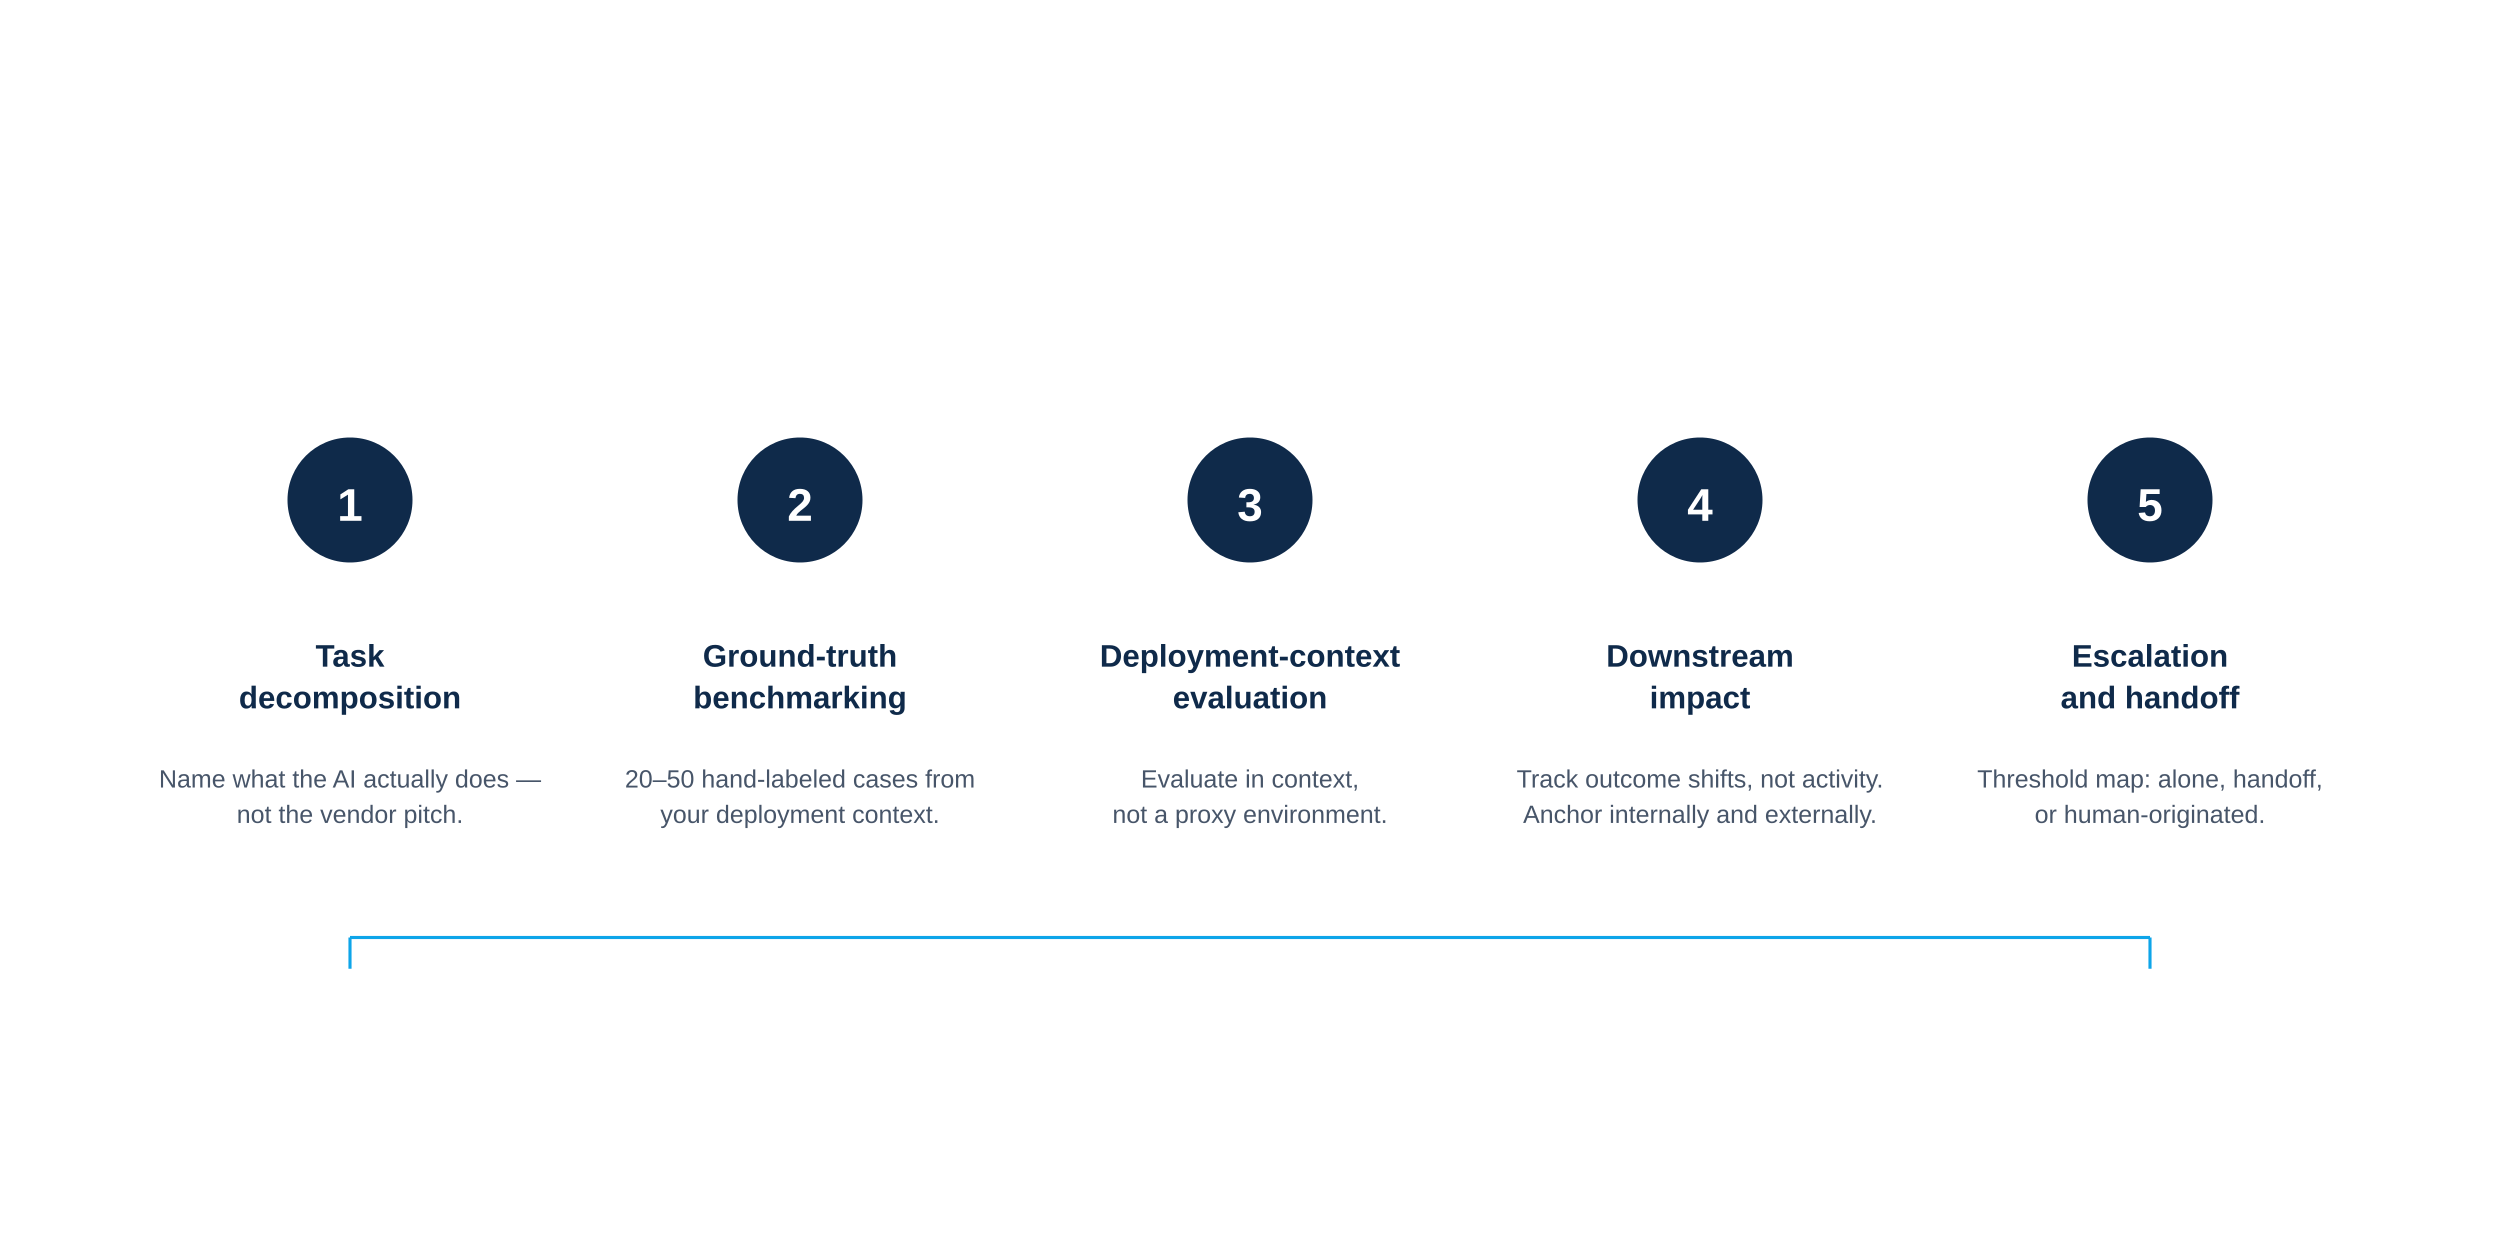
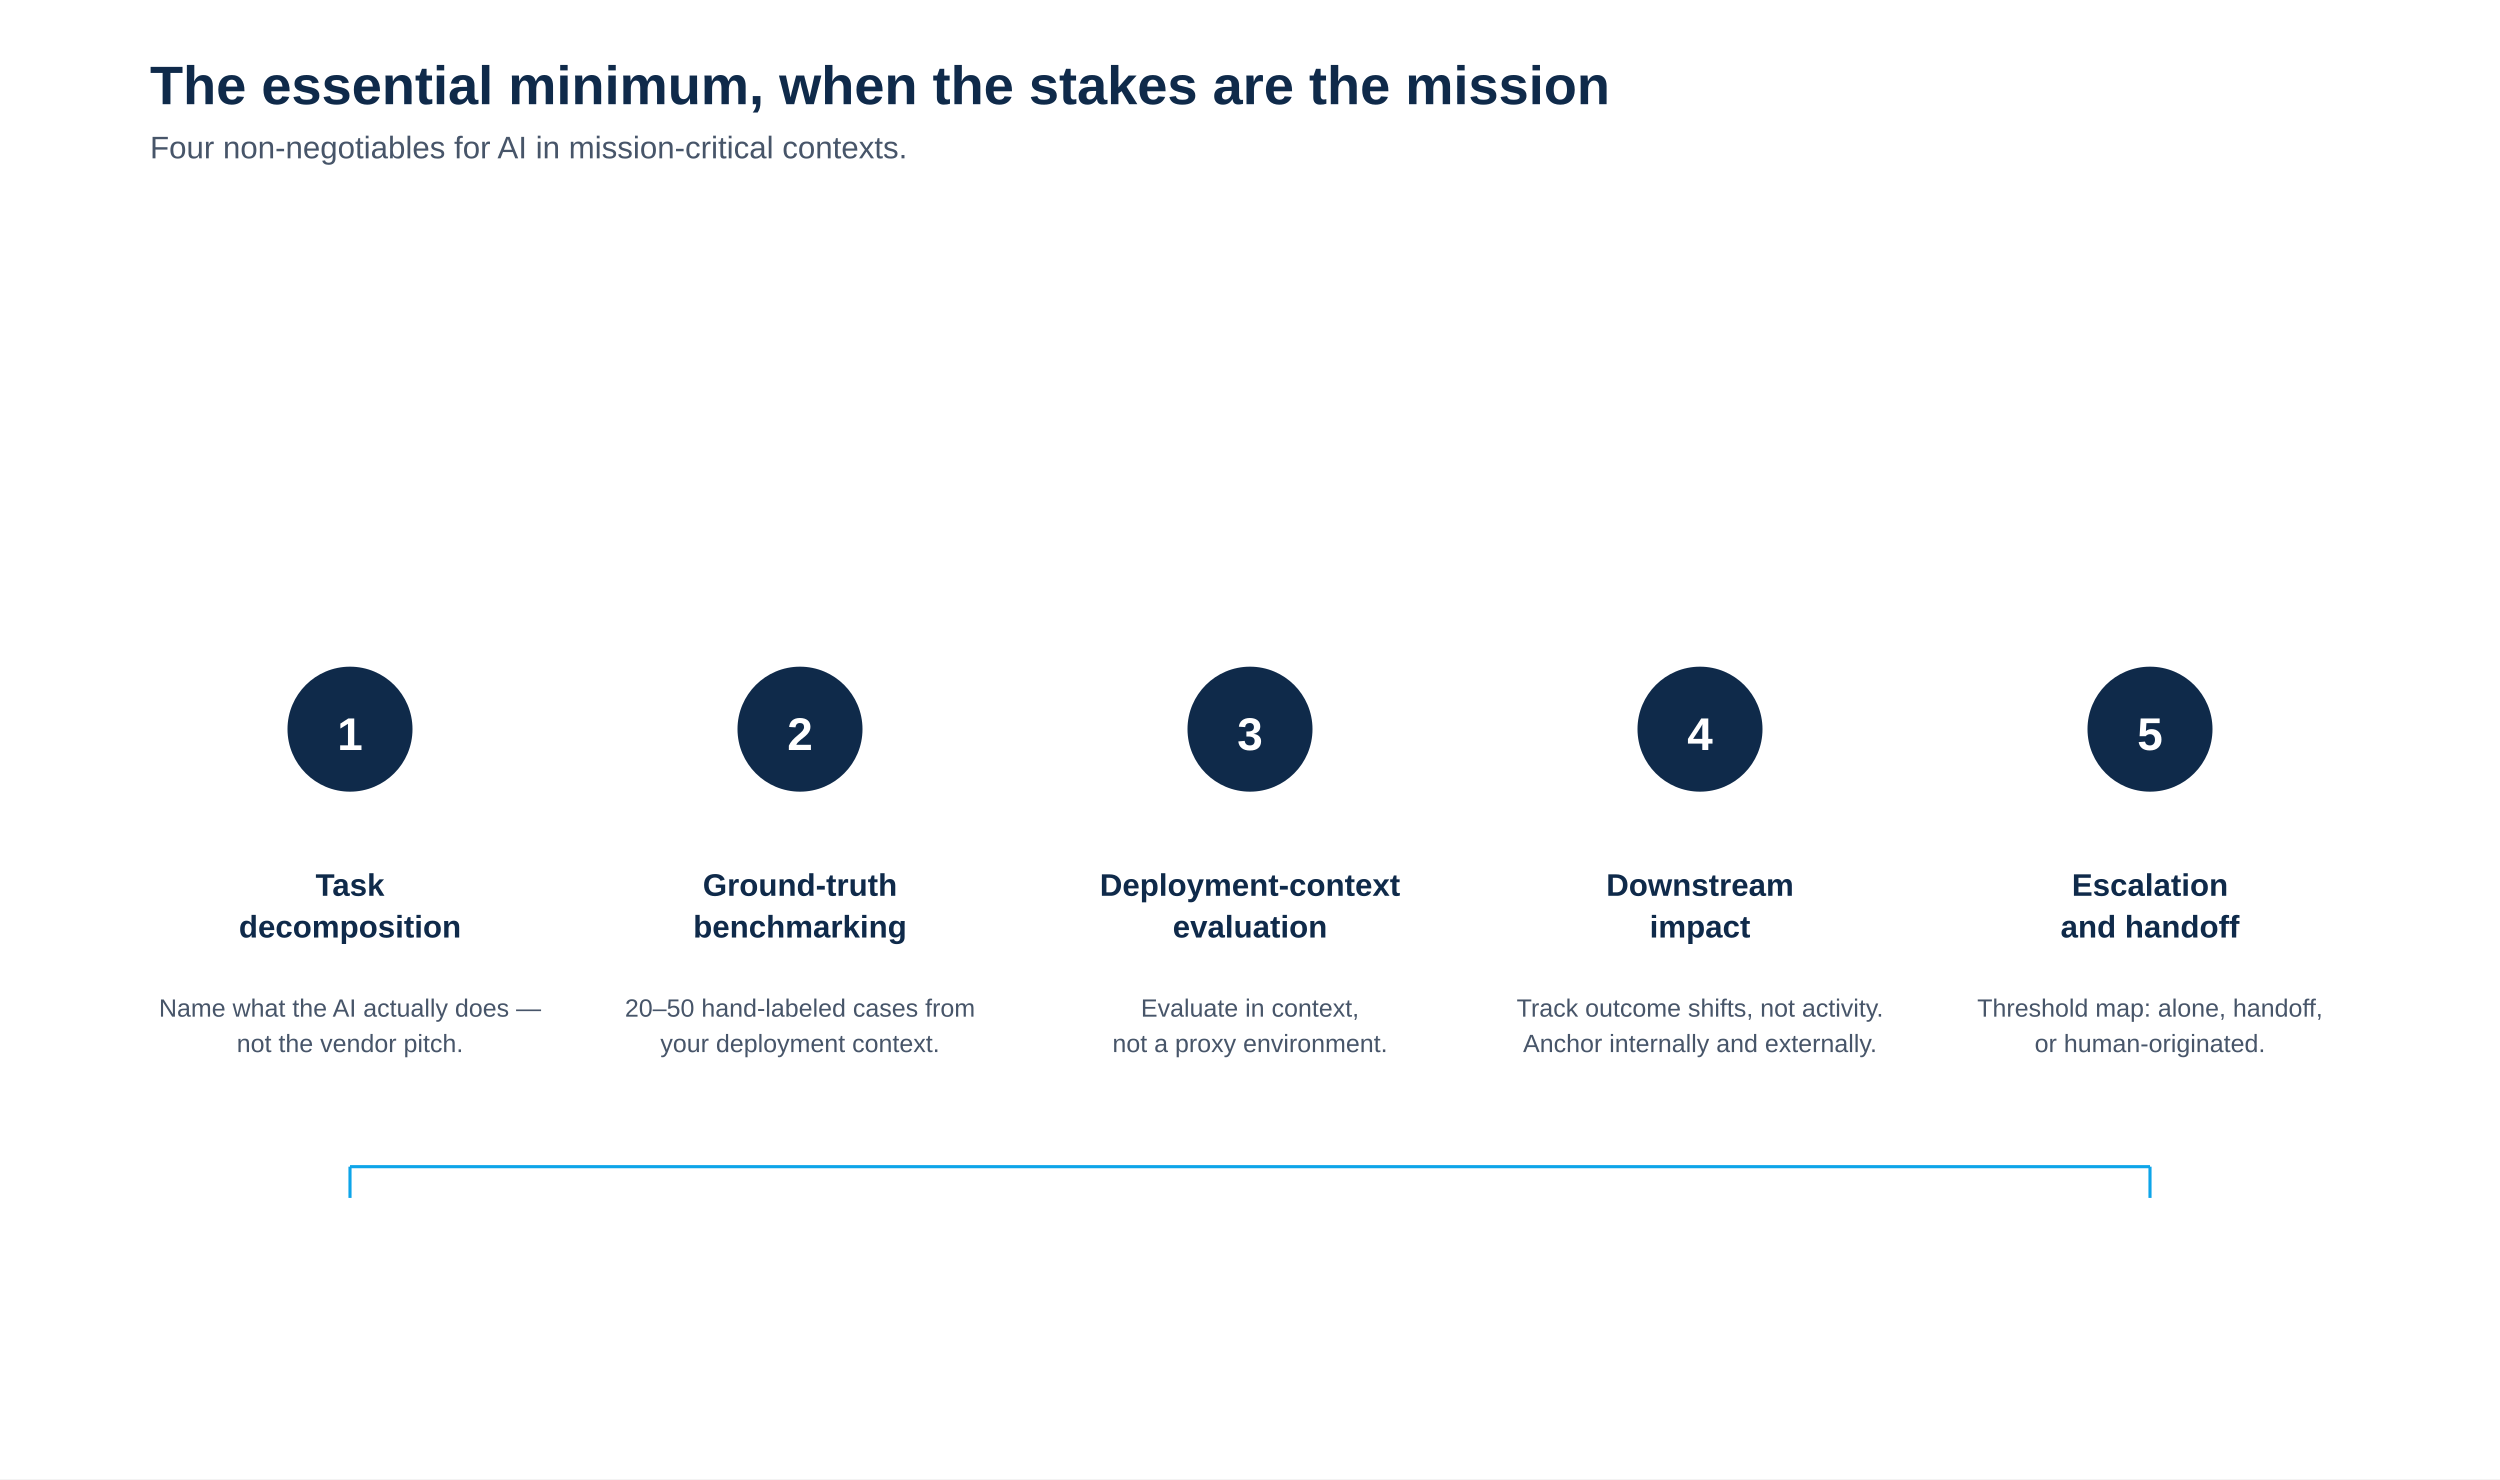
- <svg xmlns="http://www.w3.org/2000/svg" viewBox="0 0 1200 600" role="img">
-   <rect width="1200" height="600" fill="#FFFFFF" />
+ <svg xmlns="http://www.w3.org/2000/svg" viewBox="0 -110 1200 710" role="img">
+   <rect x="0" y="-110" width="1200" height="710" fill="#FFFFFF" />
+   <text x="72" y="-60" font-family="-apple-system, BlinkMacSystemFont, 'Helvetica Neue', Arial, sans-serif" font-size="26" font-weight="700" fill="#0F2A4A" text-anchor="start">The essential minimum, when the stakes are the mission</text>
+   <text x="72" y="-34" font-family="-apple-system, BlinkMacSystemFont, 'Helvetica Neue', Arial, sans-serif" font-size="15" font-weight="400" fill="#475569" text-anchor="start">Four non-negotiables for AI in mission-critical contexts.</text>
  <g transform="translate(168, 0)">
    <circle cx="0" cy="240" r="30" fill="#0F2A4A" />
    <text x="0" y="250" font-family="-apple-system, BlinkMacSystemFont, 'Helvetica Neue', Arial, sans-serif" font-size="22" font-weight="600" fill="#FFFFFF" text-anchor="middle">1</text>
    <text x="0" y="320" font-family="-apple-system, BlinkMacSystemFont, 'Helvetica Neue', Arial, sans-serif" font-size="15" font-weight="600" fill="#0F2A4A" text-anchor="middle">Task</text>
    <text x="0" y="340" font-family="-apple-system, BlinkMacSystemFont, 'Helvetica Neue', Arial, sans-serif" font-size="15" font-weight="600" fill="#0F2A4A" text-anchor="middle">decomposition</text>
    <text x="0" y="378" font-family="-apple-system, BlinkMacSystemFont, 'Helvetica Neue', Arial, sans-serif" font-size="12" fill="#475569" text-anchor="middle">Name what the AI actually does —</text>
    <text x="0" y="395" font-family="-apple-system, BlinkMacSystemFont, 'Helvetica Neue', Arial, sans-serif" font-size="12" fill="#475569" text-anchor="middle">not the vendor pitch.</text>
  </g>
  <g transform="translate(384, 0)">
    <circle cx="0" cy="240" r="30" fill="#0F2A4A" />
    <text x="0" y="250" font-family="-apple-system, BlinkMacSystemFont, 'Helvetica Neue', Arial, sans-serif" font-size="22" font-weight="600" fill="#FFFFFF" text-anchor="middle">2</text>
    <text x="0" y="320" font-family="-apple-system, BlinkMacSystemFont, 'Helvetica Neue', Arial, sans-serif" font-size="15" font-weight="600" fill="#0F2A4A" text-anchor="middle">Ground-truth</text>
    <text x="0" y="340" font-family="-apple-system, BlinkMacSystemFont, 'Helvetica Neue', Arial, sans-serif" font-size="15" font-weight="600" fill="#0F2A4A" text-anchor="middle">benchmarking</text>
    <text x="0" y="378" font-family="-apple-system, BlinkMacSystemFont, 'Helvetica Neue', Arial, sans-serif" font-size="12" fill="#475569" text-anchor="middle">20–50 hand-labeled cases from</text>
    <text x="0" y="395" font-family="-apple-system, BlinkMacSystemFont, 'Helvetica Neue', Arial, sans-serif" font-size="12" fill="#475569" text-anchor="middle">your deployment context.</text>
  </g>
  <g transform="translate(600, 0)">
    <circle cx="0" cy="240" r="30" fill="#0F2A4A" />
    <text x="0" y="250" font-family="-apple-system, BlinkMacSystemFont, 'Helvetica Neue', Arial, sans-serif" font-size="22" font-weight="600" fill="#FFFFFF" text-anchor="middle">3</text>
    <text x="0" y="320" font-family="-apple-system, BlinkMacSystemFont, 'Helvetica Neue', Arial, sans-serif" font-size="15" font-weight="600" fill="#0F2A4A" text-anchor="middle">Deployment-context</text>
    <text x="0" y="340" font-family="-apple-system, BlinkMacSystemFont, 'Helvetica Neue', Arial, sans-serif" font-size="15" font-weight="600" fill="#0F2A4A" text-anchor="middle">evaluation</text>
    <text x="0" y="378" font-family="-apple-system, BlinkMacSystemFont, 'Helvetica Neue', Arial, sans-serif" font-size="12" fill="#475569" text-anchor="middle">Evaluate in context,</text>
    <text x="0" y="395" font-family="-apple-system, BlinkMacSystemFont, 'Helvetica Neue', Arial, sans-serif" font-size="12" fill="#475569" text-anchor="middle">not a proxy environment.</text>
  </g>
  <g transform="translate(816, 0)">
    <circle cx="0" cy="240" r="30" fill="#0F2A4A" />
    <text x="0" y="250" font-family="-apple-system, BlinkMacSystemFont, 'Helvetica Neue', Arial, sans-serif" font-size="22" font-weight="600" fill="#FFFFFF" text-anchor="middle">4</text>
    <text x="0" y="320" font-family="-apple-system, BlinkMacSystemFont, 'Helvetica Neue', Arial, sans-serif" font-size="15" font-weight="600" fill="#0F2A4A" text-anchor="middle">Downstream</text>
    <text x="0" y="340" font-family="-apple-system, BlinkMacSystemFont, 'Helvetica Neue', Arial, sans-serif" font-size="15" font-weight="600" fill="#0F2A4A" text-anchor="middle">impact</text>
    <text x="0" y="378" font-family="-apple-system, BlinkMacSystemFont, 'Helvetica Neue', Arial, sans-serif" font-size="12" fill="#475569" text-anchor="middle">Track outcome shifts, not activity.</text>
    <text x="0" y="395" font-family="-apple-system, BlinkMacSystemFont, 'Helvetica Neue', Arial, sans-serif" font-size="12" fill="#475569" text-anchor="middle">Anchor internally and externally.</text>
  </g>
  <g transform="translate(1032, 0)">
    <circle cx="0" cy="240" r="30" fill="#0F2A4A" />
    <text x="0" y="250" font-family="-apple-system, BlinkMacSystemFont, 'Helvetica Neue', Arial, sans-serif" font-size="22" font-weight="600" fill="#FFFFFF" text-anchor="middle">5</text>
    <text x="0" y="320" font-family="-apple-system, BlinkMacSystemFont, 'Helvetica Neue', Arial, sans-serif" font-size="15" font-weight="600" fill="#0F2A4A" text-anchor="middle">Escalation</text>
    <text x="0" y="340" font-family="-apple-system, BlinkMacSystemFont, 'Helvetica Neue', Arial, sans-serif" font-size="15" font-weight="600" fill="#0F2A4A" text-anchor="middle">and handoff</text>
    <text x="0" y="378" font-family="-apple-system, BlinkMacSystemFont, 'Helvetica Neue', Arial, sans-serif" font-size="12" fill="#475569" text-anchor="middle">Threshold map: alone, handoff,</text>
    <text x="0" y="395" font-family="-apple-system, BlinkMacSystemFont, 'Helvetica Neue', Arial, sans-serif" font-size="12" fill="#475569" text-anchor="middle">or human-originated.</text>
  </g>
  <g>
    <line x1="168" y1="450" x2="1032" y2="450" stroke="#0EA5E9" stroke-width="1.5" />
    <line x1="168" y1="450" x2="168" y2="465" stroke="#0EA5E9" stroke-width="1.5" />
    <line x1="1032" y1="450" x2="1032" y2="465" stroke="#0EA5E9" stroke-width="1.5" />
  </g>
</svg>
